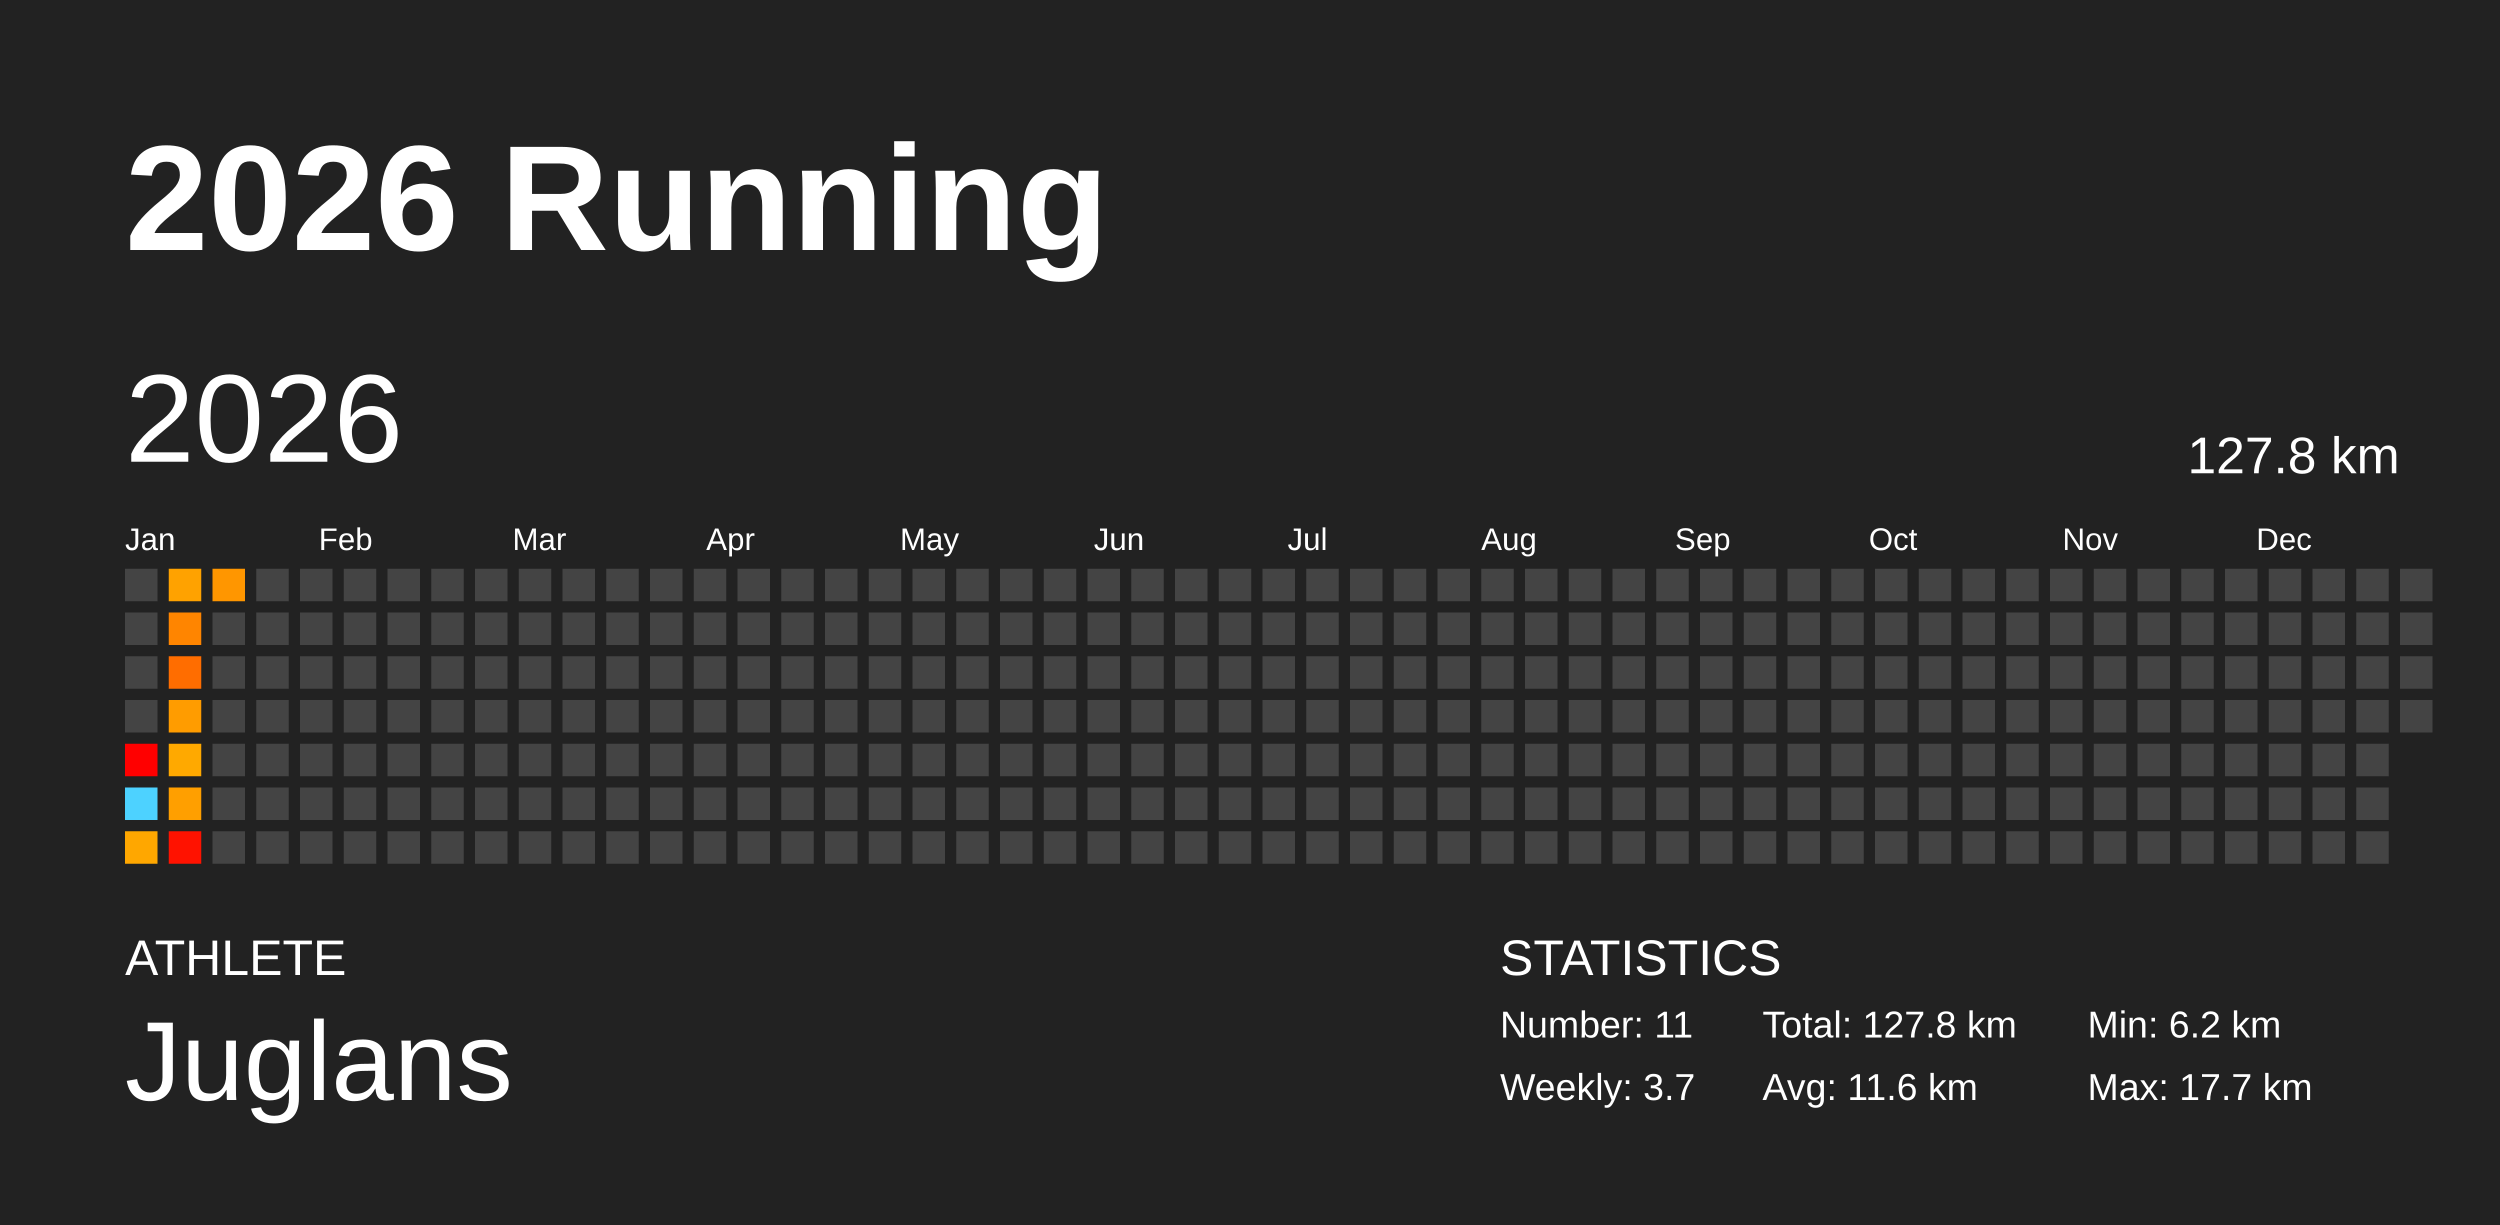
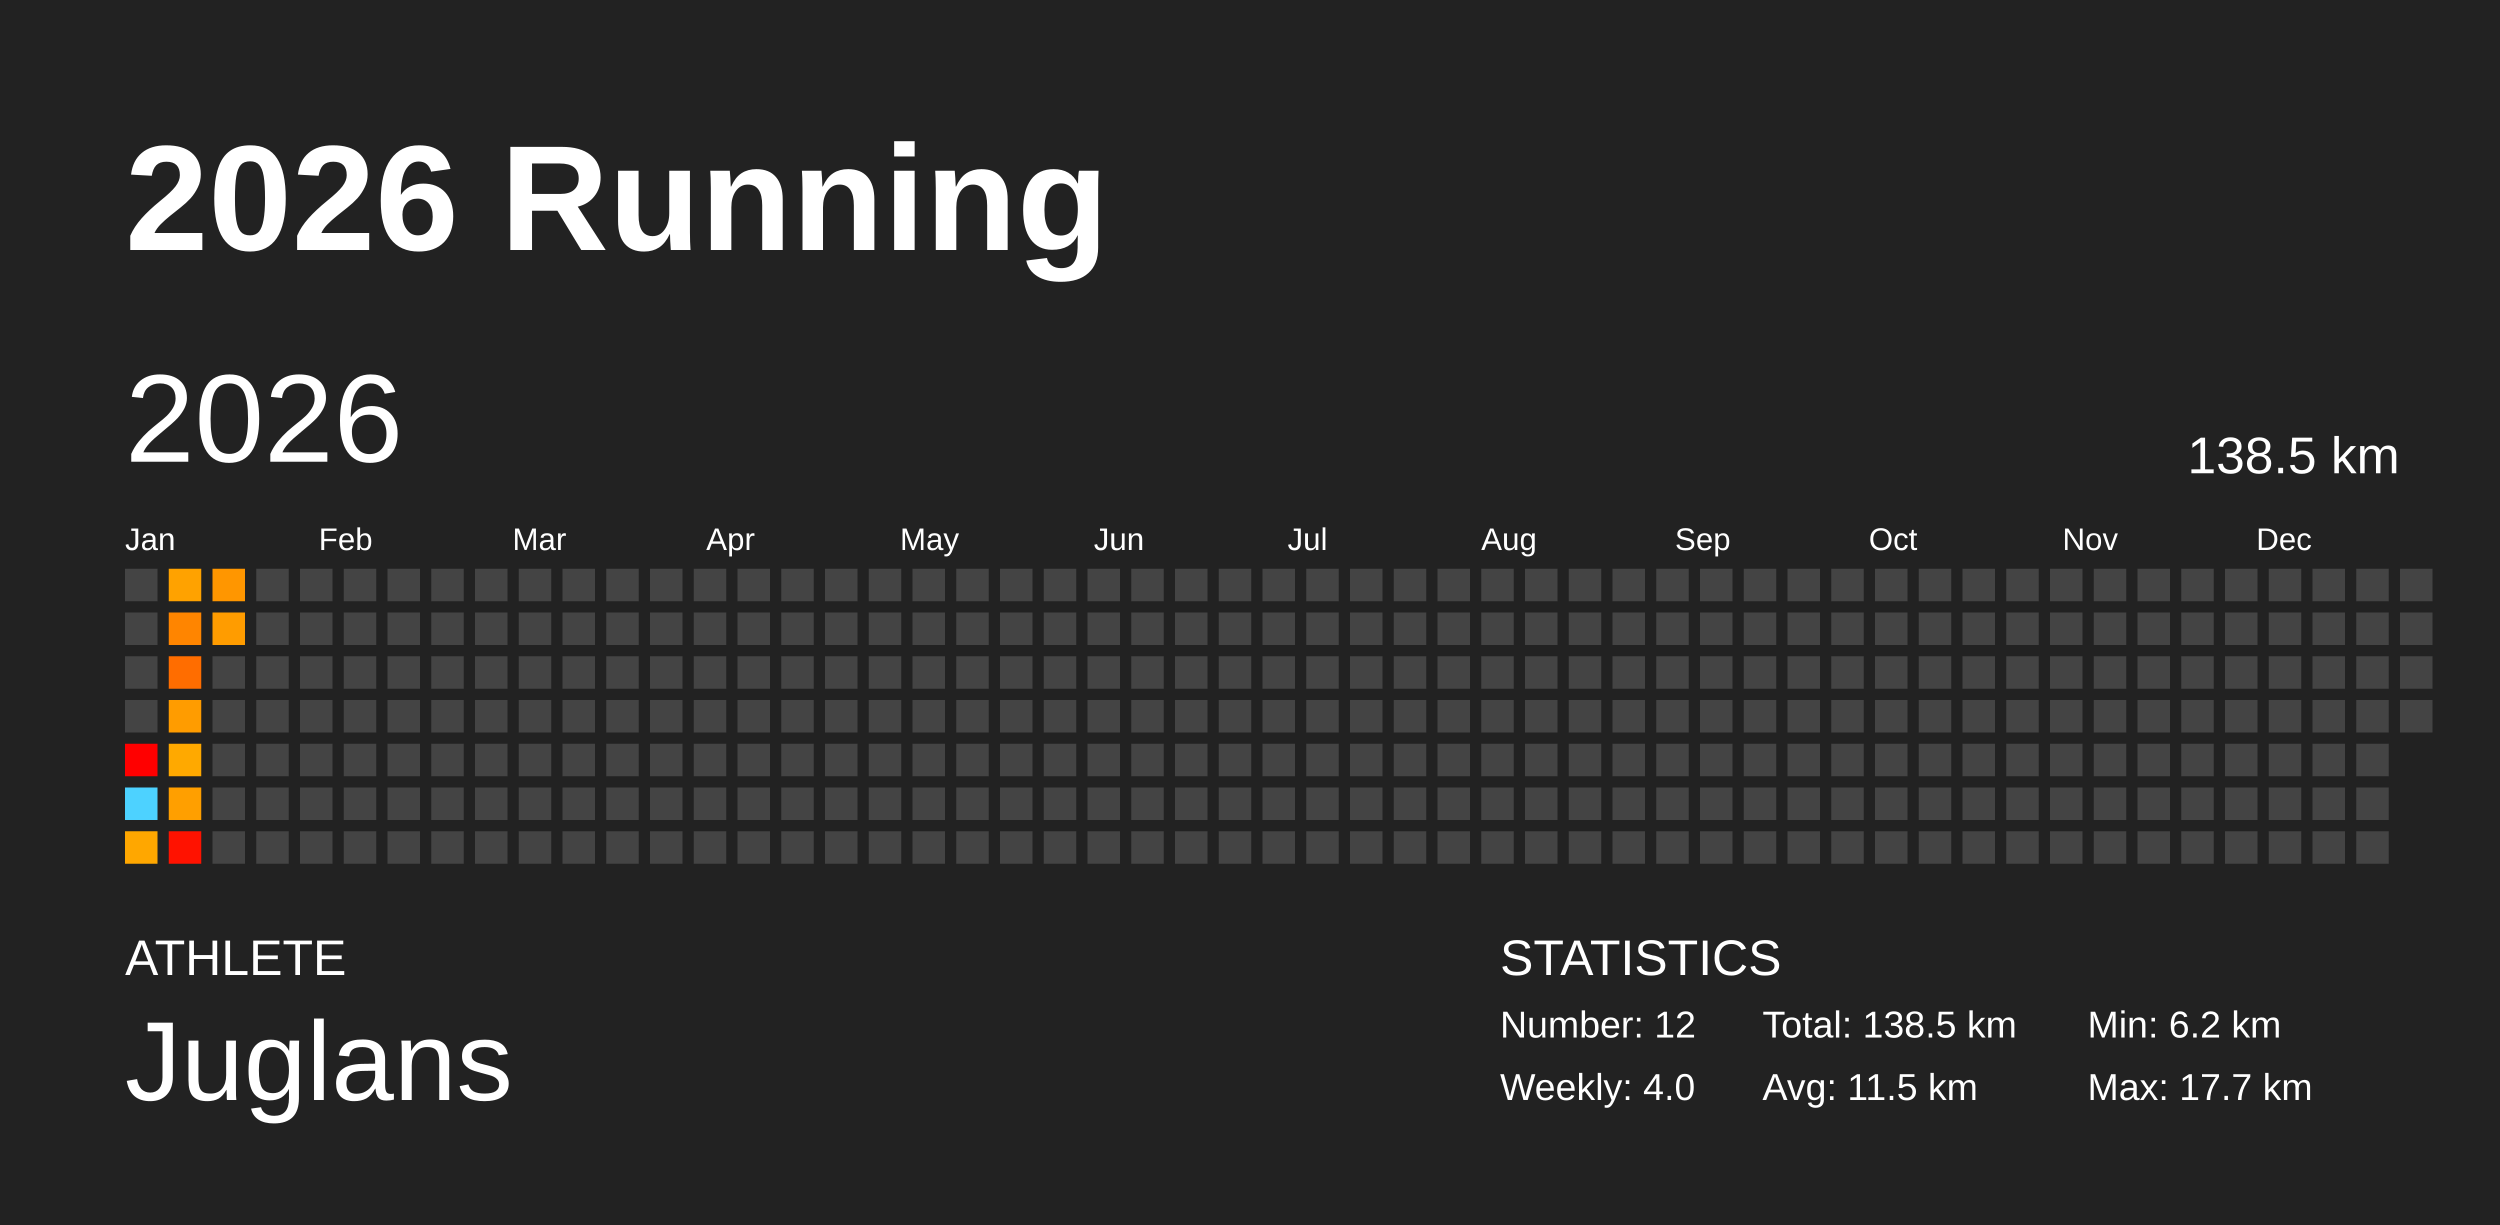
<svg xmlns="http://www.w3.org/2000/svg" baseProfile="full" height="98mm" version="1.1" viewBox="0,0,200,98" width="200mm">
  <defs />
  <rect fill="#222222" height="98" width="200" x="0" y="0" />
  <text fill="#FFFFFF" style="font-size:12px; font-family:Arial; font-weight:bold;" x="10" y="20">2026 Running</text>
  <text fill="#FFFFFF" style="font-size:4px; font-family:Arial" x="10" y="78">ATHLETE</text>
  <text fill="#FFFFFF" style="font-size:9px; font-family:Arial" x="10" y="88">Juglans</text>
  <text fill="#FFFFFF" style="font-size:4px; font-family:Arial" x="120" y="78">STATISTICS</text>
-   <text fill="#FFFFFF" style="font-size:3px; font-family:Arial" x="120" y="83">Number: 11</text>
-   <text fill="#FFFFFF" style="font-size:3px; font-family:Arial" x="120" y="88">Weekly: 3.7</text>
-   <text fill="#FFFFFF" style="font-size:3px; font-family:Arial" x="141" y="83">Total: 127.8 km</text>
-   <text fill="#FFFFFF" style="font-size:3px; font-family:Arial" x="141" y="88">Avg: 11.6 km</text>
+   <text fill="#FFFFFF" style="font-size:3px; font-family:Arial" x="120" y="83">Number: 12</text>
+   <text fill="#FFFFFF" style="font-size:3px; font-family:Arial" x="120" y="88">Weekly: 4.0</text>
+   <text fill="#FFFFFF" style="font-size:3px; font-family:Arial" x="141" y="83">Total: 138.5 km</text>
+   <text fill="#FFFFFF" style="font-size:3px; font-family:Arial" x="141" y="88">Avg: 11.5 km</text>
  <text fill="#FFFFFF" style="font-size:3px; font-family:Arial" x="167" y="83">Min: 6.2 km</text>
  <text fill="#FFFFFF" style="font-size:3px; font-family:Arial" x="167" y="88">Max: 17.7 km</text>
  <text dominant-baseline="hanging" fill="#FFFFFF" style="font-size:10.0px; font-family:Arial;" x="10" y="30">2026</text>
-   <text dominant-baseline="hanging" fill="#FFFFFF" style="font-size:4.125px; font-family:Arial;" x="175" y="35">127.8 km</text>
+   <text dominant-baseline="hanging" fill="#FFFFFF" style="font-size:4.125px; font-family:Arial;" x="175" y="35">138.5 km</text>
  <text fill="#FFFFFF" style="font-size:2.5px; font-family:Arial" x="10.0" y="44">Jan</text>
  <text fill="#FFFFFF" style="font-size:2.5px; font-family:Arial" x="25.5" y="44">Feb</text>
  <text fill="#FFFFFF" style="font-size:2.5px; font-family:Arial" x="41.0" y="44">Mar</text>
  <text fill="#FFFFFF" style="font-size:2.5px; font-family:Arial" x="56.5" y="44">Apr</text>
  <text fill="#FFFFFF" style="font-size:2.5px; font-family:Arial" x="72.0" y="44">May</text>
  <text fill="#FFFFFF" style="font-size:2.5px; font-family:Arial" x="87.5" y="44">Jun</text>
  <text fill="#FFFFFF" style="font-size:2.5px; font-family:Arial" x="103.0" y="44">Jul</text>
  <text fill="#FFFFFF" style="font-size:2.5px; font-family:Arial" x="118.5" y="44">Aug</text>
  <text fill="#FFFFFF" style="font-size:2.5px; font-family:Arial" x="134.0" y="44">Sep</text>
  <text fill="#FFFFFF" style="font-size:2.5px; font-family:Arial" x="149.5" y="44">Oct</text>
  <text fill="#FFFFFF" style="font-size:2.5px; font-family:Arial" x="165.0" y="44">Nov</text>
  <text fill="#FFFFFF" style="font-size:2.5px; font-family:Arial" x="180.5" y="44">Dec</text>
  <rect fill="#444444" height="2.6" width="2.6" x="10.0" y="45.5" />
  <rect fill="#444444" height="2.6" width="2.6" x="10.0" y="49.0" />
  <rect fill="#444444" height="2.6" width="2.6" x="10.0" y="52.5" />
  <rect fill="#444444" height="2.6" width="2.6" x="10.0" y="56.0" />
  <rect fill="#ff0000" height="2.6" width="2.6" x="10.0" y="59.5" />
  <rect fill="#4dd2ff" height="2.6" width="2.6" x="10.0" y="63.0" />
  <rect fill="#ffa700" height="2.6" width="2.6" x="10.0" y="66.5" />
  <rect fill="#ffa200" height="2.6" width="2.6" x="13.5" y="45.5" />
  <rect fill="#ff8500" height="2.6" width="2.6" x="13.5" y="49.0" />
  <rect fill="#ff6d00" height="2.6" width="2.6" x="13.5" y="52.5" />
  <rect fill="#ff9c00" height="2.6" width="2.6" x="13.5" y="56.0" />
  <rect fill="#ffa900" height="2.6" width="2.6" x="13.5" y="59.5" />
  <rect fill="#ff9f00" height="2.6" width="2.6" x="13.5" y="63.0" />
  <rect fill="#ff1200" height="2.6" width="2.6" x="13.5" y="66.5" />
  <rect fill="#ff9600" height="2.6" width="2.6" x="17.0" y="45.5" />
-   <rect fill="#444444" height="2.6" width="2.6" x="17.0" y="49.0" />
+   <rect fill="#ff9c00" height="2.6" width="2.6" x="17.0" y="49.0" />
  <rect fill="#444444" height="2.6" width="2.6" x="17.0" y="52.5" />
  <rect fill="#444444" height="2.6" width="2.6" x="17.0" y="56.0" />
  <rect fill="#444444" height="2.6" width="2.6" x="17.0" y="59.5" />
  <rect fill="#444444" height="2.6" width="2.6" x="17.0" y="63.0" />
  <rect fill="#444444" height="2.6" width="2.6" x="17.0" y="66.5" />
  <rect fill="#444444" height="2.6" width="2.6" x="20.5" y="45.5" />
  <rect fill="#444444" height="2.6" width="2.6" x="20.5" y="49.0" />
  <rect fill="#444444" height="2.6" width="2.6" x="20.5" y="52.5" />
  <rect fill="#444444" height="2.6" width="2.6" x="20.5" y="56.0" />
  <rect fill="#444444" height="2.6" width="2.6" x="20.5" y="59.5" />
  <rect fill="#444444" height="2.6" width="2.6" x="20.5" y="63.0" />
  <rect fill="#444444" height="2.6" width="2.6" x="20.5" y="66.5" />
  <rect fill="#444444" height="2.6" width="2.6" x="24.0" y="45.5" />
  <rect fill="#444444" height="2.6" width="2.6" x="24.0" y="49.0" />
  <rect fill="#444444" height="2.6" width="2.6" x="24.0" y="52.5" />
  <rect fill="#444444" height="2.6" width="2.6" x="24.0" y="56.0" />
  <rect fill="#444444" height="2.6" width="2.6" x="24.0" y="59.5" />
  <rect fill="#444444" height="2.6" width="2.6" x="24.0" y="63.0" />
  <rect fill="#444444" height="2.6" width="2.6" x="24.0" y="66.5" />
  <rect fill="#444444" height="2.6" width="2.6" x="27.5" y="45.5" />
  <rect fill="#444444" height="2.6" width="2.6" x="27.5" y="49.0" />
  <rect fill="#444444" height="2.6" width="2.6" x="27.5" y="52.5" />
  <rect fill="#444444" height="2.6" width="2.6" x="27.5" y="56.0" />
  <rect fill="#444444" height="2.6" width="2.6" x="27.5" y="59.5" />
  <rect fill="#444444" height="2.6" width="2.6" x="27.5" y="63.0" />
  <rect fill="#444444" height="2.6" width="2.6" x="27.5" y="66.5" />
  <rect fill="#444444" height="2.6" width="2.6" x="31.0" y="45.5" />
  <rect fill="#444444" height="2.6" width="2.6" x="31.0" y="49.0" />
  <rect fill="#444444" height="2.6" width="2.6" x="31.0" y="52.5" />
  <rect fill="#444444" height="2.6" width="2.6" x="31.0" y="56.0" />
  <rect fill="#444444" height="2.6" width="2.6" x="31.0" y="59.5" />
  <rect fill="#444444" height="2.6" width="2.6" x="31.0" y="63.0" />
  <rect fill="#444444" height="2.6" width="2.6" x="31.0" y="66.5" />
  <rect fill="#444444" height="2.6" width="2.6" x="34.5" y="45.5" />
  <rect fill="#444444" height="2.6" width="2.6" x="34.5" y="49.0" />
  <rect fill="#444444" height="2.6" width="2.6" x="34.5" y="52.5" />
  <rect fill="#444444" height="2.6" width="2.6" x="34.5" y="56.0" />
  <rect fill="#444444" height="2.6" width="2.6" x="34.5" y="59.5" />
  <rect fill="#444444" height="2.6" width="2.6" x="34.5" y="63.0" />
  <rect fill="#444444" height="2.6" width="2.6" x="34.5" y="66.5" />
  <rect fill="#444444" height="2.6" width="2.6" x="38.0" y="45.5" />
  <rect fill="#444444" height="2.6" width="2.6" x="38.0" y="49.0" />
  <rect fill="#444444" height="2.6" width="2.6" x="38.0" y="52.5" />
  <rect fill="#444444" height="2.6" width="2.6" x="38.0" y="56.0" />
  <rect fill="#444444" height="2.6" width="2.6" x="38.0" y="59.5" />
  <rect fill="#444444" height="2.6" width="2.6" x="38.0" y="63.0" />
  <rect fill="#444444" height="2.6" width="2.6" x="38.0" y="66.5" />
  <rect fill="#444444" height="2.6" width="2.6" x="41.5" y="45.5" />
  <rect fill="#444444" height="2.6" width="2.6" x="41.5" y="49.0" />
  <rect fill="#444444" height="2.6" width="2.6" x="41.5" y="52.5" />
  <rect fill="#444444" height="2.6" width="2.6" x="41.5" y="56.0" />
  <rect fill="#444444" height="2.6" width="2.6" x="41.5" y="59.5" />
  <rect fill="#444444" height="2.6" width="2.6" x="41.5" y="63.0" />
  <rect fill="#444444" height="2.6" width="2.6" x="41.5" y="66.5" />
  <rect fill="#444444" height="2.6" width="2.6" x="45.0" y="45.5" />
  <rect fill="#444444" height="2.6" width="2.6" x="45.0" y="49.0" />
  <rect fill="#444444" height="2.6" width="2.6" x="45.0" y="52.5" />
  <rect fill="#444444" height="2.6" width="2.6" x="45.0" y="56.0" />
  <rect fill="#444444" height="2.6" width="2.6" x="45.0" y="59.5" />
  <rect fill="#444444" height="2.6" width="2.6" x="45.0" y="63.0" />
  <rect fill="#444444" height="2.6" width="2.6" x="45.0" y="66.5" />
  <rect fill="#444444" height="2.6" width="2.6" x="48.5" y="45.5" />
  <rect fill="#444444" height="2.6" width="2.6" x="48.5" y="49.0" />
  <rect fill="#444444" height="2.6" width="2.6" x="48.5" y="52.5" />
  <rect fill="#444444" height="2.6" width="2.6" x="48.5" y="56.0" />
  <rect fill="#444444" height="2.6" width="2.6" x="48.5" y="59.5" />
  <rect fill="#444444" height="2.6" width="2.6" x="48.5" y="63.0" />
  <rect fill="#444444" height="2.6" width="2.6" x="48.5" y="66.5" />
  <rect fill="#444444" height="2.6" width="2.6" x="52.0" y="45.5" />
  <rect fill="#444444" height="2.6" width="2.6" x="52.0" y="49.0" />
  <rect fill="#444444" height="2.6" width="2.6" x="52.0" y="52.5" />
  <rect fill="#444444" height="2.6" width="2.6" x="52.0" y="56.0" />
  <rect fill="#444444" height="2.6" width="2.6" x="52.0" y="59.5" />
  <rect fill="#444444" height="2.6" width="2.6" x="52.0" y="63.0" />
  <rect fill="#444444" height="2.6" width="2.6" x="52.0" y="66.5" />
  <rect fill="#444444" height="2.6" width="2.6" x="55.5" y="45.5" />
  <rect fill="#444444" height="2.6" width="2.6" x="55.5" y="49.0" />
  <rect fill="#444444" height="2.6" width="2.6" x="55.5" y="52.5" />
  <rect fill="#444444" height="2.6" width="2.6" x="55.5" y="56.0" />
  <rect fill="#444444" height="2.6" width="2.6" x="55.5" y="59.5" />
  <rect fill="#444444" height="2.6" width="2.6" x="55.5" y="63.0" />
  <rect fill="#444444" height="2.6" width="2.6" x="55.5" y="66.5" />
  <rect fill="#444444" height="2.6" width="2.6" x="59.0" y="45.5" />
  <rect fill="#444444" height="2.6" width="2.6" x="59.0" y="49.0" />
  <rect fill="#444444" height="2.6" width="2.6" x="59.0" y="52.5" />
  <rect fill="#444444" height="2.6" width="2.6" x="59.0" y="56.0" />
  <rect fill="#444444" height="2.6" width="2.6" x="59.0" y="59.5" />
  <rect fill="#444444" height="2.6" width="2.6" x="59.0" y="63.0" />
  <rect fill="#444444" height="2.6" width="2.6" x="59.0" y="66.5" />
  <rect fill="#444444" height="2.6" width="2.6" x="62.5" y="45.5" />
  <rect fill="#444444" height="2.6" width="2.6" x="62.5" y="49.0" />
  <rect fill="#444444" height="2.6" width="2.6" x="62.5" y="52.5" />
  <rect fill="#444444" height="2.6" width="2.6" x="62.5" y="56.0" />
  <rect fill="#444444" height="2.6" width="2.6" x="62.5" y="59.5" />
  <rect fill="#444444" height="2.6" width="2.6" x="62.5" y="63.0" />
  <rect fill="#444444" height="2.6" width="2.6" x="62.5" y="66.5" />
  <rect fill="#444444" height="2.6" width="2.6" x="66.0" y="45.5" />
  <rect fill="#444444" height="2.6" width="2.6" x="66.0" y="49.0" />
  <rect fill="#444444" height="2.6" width="2.6" x="66.0" y="52.5" />
  <rect fill="#444444" height="2.6" width="2.6" x="66.0" y="56.0" />
  <rect fill="#444444" height="2.6" width="2.6" x="66.0" y="59.5" />
  <rect fill="#444444" height="2.6" width="2.6" x="66.0" y="63.0" />
  <rect fill="#444444" height="2.6" width="2.6" x="66.0" y="66.5" />
  <rect fill="#444444" height="2.6" width="2.6" x="69.5" y="45.5" />
  <rect fill="#444444" height="2.6" width="2.6" x="69.5" y="49.0" />
  <rect fill="#444444" height="2.6" width="2.6" x="69.5" y="52.5" />
  <rect fill="#444444" height="2.6" width="2.6" x="69.5" y="56.0" />
  <rect fill="#444444" height="2.6" width="2.6" x="69.5" y="59.5" />
  <rect fill="#444444" height="2.6" width="2.6" x="69.5" y="63.0" />
  <rect fill="#444444" height="2.6" width="2.6" x="69.5" y="66.5" />
  <rect fill="#444444" height="2.6" width="2.6" x="73.0" y="45.5" />
  <rect fill="#444444" height="2.6" width="2.6" x="73.0" y="49.0" />
  <rect fill="#444444" height="2.6" width="2.6" x="73.0" y="52.5" />
  <rect fill="#444444" height="2.6" width="2.6" x="73.0" y="56.0" />
  <rect fill="#444444" height="2.6" width="2.6" x="73.0" y="59.5" />
  <rect fill="#444444" height="2.6" width="2.6" x="73.0" y="63.0" />
  <rect fill="#444444" height="2.6" width="2.6" x="73.0" y="66.5" />
  <rect fill="#444444" height="2.6" width="2.6" x="76.5" y="45.5" />
  <rect fill="#444444" height="2.6" width="2.6" x="76.5" y="49.0" />
  <rect fill="#444444" height="2.6" width="2.6" x="76.5" y="52.5" />
  <rect fill="#444444" height="2.6" width="2.6" x="76.5" y="56.0" />
  <rect fill="#444444" height="2.6" width="2.6" x="76.5" y="59.5" />
  <rect fill="#444444" height="2.6" width="2.6" x="76.5" y="63.0" />
  <rect fill="#444444" height="2.6" width="2.6" x="76.5" y="66.5" />
  <rect fill="#444444" height="2.6" width="2.6" x="80.0" y="45.5" />
  <rect fill="#444444" height="2.6" width="2.6" x="80.0" y="49.0" />
  <rect fill="#444444" height="2.6" width="2.6" x="80.0" y="52.5" />
  <rect fill="#444444" height="2.6" width="2.6" x="80.0" y="56.0" />
  <rect fill="#444444" height="2.6" width="2.6" x="80.0" y="59.5" />
  <rect fill="#444444" height="2.6" width="2.6" x="80.0" y="63.0" />
  <rect fill="#444444" height="2.6" width="2.6" x="80.0" y="66.5" />
  <rect fill="#444444" height="2.6" width="2.6" x="83.5" y="45.5" />
  <rect fill="#444444" height="2.6" width="2.6" x="83.5" y="49.0" />
  <rect fill="#444444" height="2.6" width="2.6" x="83.5" y="52.5" />
  <rect fill="#444444" height="2.6" width="2.6" x="83.5" y="56.0" />
  <rect fill="#444444" height="2.6" width="2.6" x="83.5" y="59.5" />
  <rect fill="#444444" height="2.6" width="2.6" x="83.5" y="63.0" />
  <rect fill="#444444" height="2.6" width="2.6" x="83.5" y="66.5" />
  <rect fill="#444444" height="2.6" width="2.6" x="87.0" y="45.5" />
  <rect fill="#444444" height="2.6" width="2.6" x="87.0" y="49.0" />
  <rect fill="#444444" height="2.6" width="2.6" x="87.0" y="52.5" />
  <rect fill="#444444" height="2.6" width="2.6" x="87.0" y="56.0" />
  <rect fill="#444444" height="2.6" width="2.6" x="87.0" y="59.5" />
  <rect fill="#444444" height="2.6" width="2.6" x="87.0" y="63.0" />
  <rect fill="#444444" height="2.6" width="2.6" x="87.0" y="66.5" />
  <rect fill="#444444" height="2.6" width="2.6" x="90.5" y="45.5" />
  <rect fill="#444444" height="2.6" width="2.6" x="90.5" y="49.0" />
  <rect fill="#444444" height="2.6" width="2.6" x="90.5" y="52.5" />
  <rect fill="#444444" height="2.6" width="2.6" x="90.5" y="56.0" />
  <rect fill="#444444" height="2.6" width="2.6" x="90.5" y="59.5" />
  <rect fill="#444444" height="2.6" width="2.6" x="90.5" y="63.0" />
  <rect fill="#444444" height="2.6" width="2.6" x="90.5" y="66.5" />
  <rect fill="#444444" height="2.6" width="2.6" x="94.0" y="45.5" />
  <rect fill="#444444" height="2.6" width="2.6" x="94.0" y="49.0" />
  <rect fill="#444444" height="2.6" width="2.6" x="94.0" y="52.5" />
  <rect fill="#444444" height="2.6" width="2.6" x="94.0" y="56.0" />
  <rect fill="#444444" height="2.6" width="2.6" x="94.0" y="59.5" />
  <rect fill="#444444" height="2.6" width="2.6" x="94.0" y="63.0" />
  <rect fill="#444444" height="2.6" width="2.6" x="94.0" y="66.5" />
  <rect fill="#444444" height="2.6" width="2.6" x="97.5" y="45.5" />
  <rect fill="#444444" height="2.6" width="2.6" x="97.5" y="49.0" />
  <rect fill="#444444" height="2.6" width="2.6" x="97.5" y="52.5" />
  <rect fill="#444444" height="2.6" width="2.6" x="97.5" y="56.0" />
  <rect fill="#444444" height="2.6" width="2.6" x="97.5" y="59.5" />
  <rect fill="#444444" height="2.6" width="2.6" x="97.5" y="63.0" />
  <rect fill="#444444" height="2.6" width="2.6" x="97.5" y="66.5" />
  <rect fill="#444444" height="2.6" width="2.6" x="101.0" y="45.5" />
  <rect fill="#444444" height="2.6" width="2.6" x="101.0" y="49.0" />
  <rect fill="#444444" height="2.6" width="2.6" x="101.0" y="52.5" />
  <rect fill="#444444" height="2.6" width="2.6" x="101.0" y="56.0" />
  <rect fill="#444444" height="2.6" width="2.6" x="101.0" y="59.5" />
  <rect fill="#444444" height="2.6" width="2.6" x="101.0" y="63.0" />
  <rect fill="#444444" height="2.6" width="2.6" x="101.0" y="66.5" />
  <rect fill="#444444" height="2.6" width="2.6" x="104.5" y="45.5" />
  <rect fill="#444444" height="2.6" width="2.6" x="104.5" y="49.0" />
  <rect fill="#444444" height="2.6" width="2.6" x="104.5" y="52.5" />
  <rect fill="#444444" height="2.6" width="2.6" x="104.5" y="56.0" />
  <rect fill="#444444" height="2.6" width="2.6" x="104.5" y="59.5" />
  <rect fill="#444444" height="2.6" width="2.6" x="104.5" y="63.0" />
  <rect fill="#444444" height="2.6" width="2.6" x="104.5" y="66.5" />
  <rect fill="#444444" height="2.6" width="2.6" x="108.0" y="45.5" />
  <rect fill="#444444" height="2.6" width="2.6" x="108.0" y="49.0" />
  <rect fill="#444444" height="2.6" width="2.6" x="108.0" y="52.5" />
  <rect fill="#444444" height="2.6" width="2.6" x="108.0" y="56.0" />
  <rect fill="#444444" height="2.6" width="2.6" x="108.0" y="59.5" />
  <rect fill="#444444" height="2.6" width="2.6" x="108.0" y="63.0" />
  <rect fill="#444444" height="2.6" width="2.6" x="108.0" y="66.5" />
  <rect fill="#444444" height="2.6" width="2.6" x="111.5" y="45.5" />
  <rect fill="#444444" height="2.6" width="2.6" x="111.5" y="49.0" />
  <rect fill="#444444" height="2.6" width="2.6" x="111.5" y="52.5" />
  <rect fill="#444444" height="2.6" width="2.6" x="111.5" y="56.0" />
  <rect fill="#444444" height="2.6" width="2.6" x="111.5" y="59.5" />
  <rect fill="#444444" height="2.6" width="2.6" x="111.5" y="63.0" />
  <rect fill="#444444" height="2.6" width="2.6" x="111.5" y="66.5" />
  <rect fill="#444444" height="2.6" width="2.6" x="115.0" y="45.5" />
  <rect fill="#444444" height="2.6" width="2.6" x="115.0" y="49.0" />
  <rect fill="#444444" height="2.6" width="2.6" x="115.0" y="52.5" />
  <rect fill="#444444" height="2.6" width="2.6" x="115.0" y="56.0" />
  <rect fill="#444444" height="2.6" width="2.6" x="115.0" y="59.5" />
  <rect fill="#444444" height="2.6" width="2.6" x="115.0" y="63.0" />
  <rect fill="#444444" height="2.6" width="2.6" x="115.0" y="66.5" />
  <rect fill="#444444" height="2.6" width="2.6" x="118.5" y="45.5" />
  <rect fill="#444444" height="2.6" width="2.6" x="118.5" y="49.0" />
  <rect fill="#444444" height="2.6" width="2.6" x="118.5" y="52.5" />
  <rect fill="#444444" height="2.6" width="2.6" x="118.5" y="56.0" />
  <rect fill="#444444" height="2.6" width="2.6" x="118.5" y="59.5" />
  <rect fill="#444444" height="2.6" width="2.6" x="118.5" y="63.0" />
  <rect fill="#444444" height="2.6" width="2.6" x="118.5" y="66.5" />
  <rect fill="#444444" height="2.6" width="2.6" x="122.0" y="45.5" />
  <rect fill="#444444" height="2.6" width="2.6" x="122.0" y="49.0" />
  <rect fill="#444444" height="2.6" width="2.6" x="122.0" y="52.5" />
  <rect fill="#444444" height="2.6" width="2.6" x="122.0" y="56.0" />
  <rect fill="#444444" height="2.6" width="2.6" x="122.0" y="59.5" />
  <rect fill="#444444" height="2.6" width="2.6" x="122.0" y="63.0" />
  <rect fill="#444444" height="2.6" width="2.6" x="122.0" y="66.5" />
  <rect fill="#444444" height="2.6" width="2.6" x="125.5" y="45.5" />
  <rect fill="#444444" height="2.6" width="2.6" x="125.5" y="49.0" />
  <rect fill="#444444" height="2.6" width="2.6" x="125.5" y="52.5" />
  <rect fill="#444444" height="2.6" width="2.6" x="125.5" y="56.0" />
  <rect fill="#444444" height="2.6" width="2.6" x="125.5" y="59.5" />
  <rect fill="#444444" height="2.6" width="2.6" x="125.5" y="63.0" />
  <rect fill="#444444" height="2.6" width="2.6" x="125.5" y="66.5" />
  <rect fill="#444444" height="2.6" width="2.6" x="129.0" y="45.5" />
  <rect fill="#444444" height="2.6" width="2.6" x="129.0" y="49.0" />
  <rect fill="#444444" height="2.6" width="2.6" x="129.0" y="52.5" />
  <rect fill="#444444" height="2.6" width="2.6" x="129.0" y="56.0" />
  <rect fill="#444444" height="2.6" width="2.6" x="129.0" y="59.5" />
  <rect fill="#444444" height="2.6" width="2.6" x="129.0" y="63.0" />
  <rect fill="#444444" height="2.6" width="2.6" x="129.0" y="66.5" />
  <rect fill="#444444" height="2.6" width="2.6" x="132.5" y="45.5" />
  <rect fill="#444444" height="2.6" width="2.6" x="132.5" y="49.0" />
  <rect fill="#444444" height="2.6" width="2.6" x="132.5" y="52.5" />
  <rect fill="#444444" height="2.6" width="2.6" x="132.5" y="56.0" />
  <rect fill="#444444" height="2.6" width="2.6" x="132.5" y="59.5" />
  <rect fill="#444444" height="2.6" width="2.6" x="132.5" y="63.0" />
  <rect fill="#444444" height="2.6" width="2.6" x="132.5" y="66.5" />
  <rect fill="#444444" height="2.6" width="2.6" x="136.0" y="45.5" />
  <rect fill="#444444" height="2.6" width="2.6" x="136.0" y="49.0" />
  <rect fill="#444444" height="2.6" width="2.6" x="136.0" y="52.5" />
  <rect fill="#444444" height="2.6" width="2.6" x="136.0" y="56.0" />
  <rect fill="#444444" height="2.6" width="2.6" x="136.0" y="59.5" />
  <rect fill="#444444" height="2.6" width="2.6" x="136.0" y="63.0" />
  <rect fill="#444444" height="2.6" width="2.6" x="136.0" y="66.5" />
  <rect fill="#444444" height="2.6" width="2.6" x="139.5" y="45.5" />
  <rect fill="#444444" height="2.6" width="2.6" x="139.5" y="49.0" />
  <rect fill="#444444" height="2.6" width="2.6" x="139.5" y="52.5" />
  <rect fill="#444444" height="2.6" width="2.6" x="139.5" y="56.0" />
  <rect fill="#444444" height="2.6" width="2.6" x="139.5" y="59.5" />
  <rect fill="#444444" height="2.6" width="2.6" x="139.5" y="63.0" />
  <rect fill="#444444" height="2.6" width="2.6" x="139.5" y="66.5" />
  <rect fill="#444444" height="2.6" width="2.6" x="143.0" y="45.5" />
  <rect fill="#444444" height="2.6" width="2.6" x="143.0" y="49.0" />
  <rect fill="#444444" height="2.6" width="2.6" x="143.0" y="52.5" />
  <rect fill="#444444" height="2.6" width="2.6" x="143.0" y="56.0" />
  <rect fill="#444444" height="2.6" width="2.6" x="143.0" y="59.5" />
  <rect fill="#444444" height="2.6" width="2.6" x="143.0" y="63.0" />
  <rect fill="#444444" height="2.6" width="2.6" x="143.0" y="66.5" />
  <rect fill="#444444" height="2.6" width="2.6" x="146.5" y="45.5" />
  <rect fill="#444444" height="2.6" width="2.6" x="146.5" y="49.0" />
  <rect fill="#444444" height="2.6" width="2.6" x="146.5" y="52.5" />
  <rect fill="#444444" height="2.6" width="2.6" x="146.5" y="56.0" />
  <rect fill="#444444" height="2.6" width="2.6" x="146.5" y="59.5" />
  <rect fill="#444444" height="2.6" width="2.6" x="146.5" y="63.0" />
  <rect fill="#444444" height="2.6" width="2.6" x="146.5" y="66.5" />
  <rect fill="#444444" height="2.6" width="2.6" x="150.0" y="45.5" />
  <rect fill="#444444" height="2.6" width="2.6" x="150.0" y="49.0" />
  <rect fill="#444444" height="2.6" width="2.6" x="150.0" y="52.5" />
  <rect fill="#444444" height="2.6" width="2.6" x="150.0" y="56.0" />
  <rect fill="#444444" height="2.6" width="2.6" x="150.0" y="59.5" />
  <rect fill="#444444" height="2.6" width="2.6" x="150.0" y="63.0" />
  <rect fill="#444444" height="2.6" width="2.6" x="150.0" y="66.5" />
  <rect fill="#444444" height="2.6" width="2.6" x="153.5" y="45.5" />
  <rect fill="#444444" height="2.6" width="2.6" x="153.5" y="49.0" />
  <rect fill="#444444" height="2.6" width="2.6" x="153.5" y="52.5" />
  <rect fill="#444444" height="2.6" width="2.6" x="153.5" y="56.0" />
  <rect fill="#444444" height="2.6" width="2.6" x="153.5" y="59.5" />
  <rect fill="#444444" height="2.6" width="2.6" x="153.5" y="63.0" />
  <rect fill="#444444" height="2.6" width="2.6" x="153.5" y="66.5" />
  <rect fill="#444444" height="2.6" width="2.6" x="157.0" y="45.5" />
  <rect fill="#444444" height="2.6" width="2.6" x="157.0" y="49.0" />
  <rect fill="#444444" height="2.6" width="2.6" x="157.0" y="52.5" />
  <rect fill="#444444" height="2.6" width="2.6" x="157.0" y="56.0" />
  <rect fill="#444444" height="2.6" width="2.6" x="157.0" y="59.5" />
  <rect fill="#444444" height="2.6" width="2.6" x="157.0" y="63.0" />
  <rect fill="#444444" height="2.6" width="2.6" x="157.0" y="66.5" />
  <rect fill="#444444" height="2.6" width="2.6" x="160.5" y="45.5" />
  <rect fill="#444444" height="2.6" width="2.6" x="160.5" y="49.0" />
  <rect fill="#444444" height="2.6" width="2.6" x="160.5" y="52.5" />
  <rect fill="#444444" height="2.6" width="2.6" x="160.5" y="56.0" />
  <rect fill="#444444" height="2.6" width="2.6" x="160.5" y="59.5" />
  <rect fill="#444444" height="2.6" width="2.6" x="160.5" y="63.0" />
  <rect fill="#444444" height="2.6" width="2.6" x="160.5" y="66.5" />
  <rect fill="#444444" height="2.6" width="2.6" x="164.0" y="45.5" />
  <rect fill="#444444" height="2.6" width="2.6" x="164.0" y="49.0" />
  <rect fill="#444444" height="2.6" width="2.6" x="164.0" y="52.5" />
  <rect fill="#444444" height="2.6" width="2.6" x="164.0" y="56.0" />
  <rect fill="#444444" height="2.6" width="2.6" x="164.0" y="59.5" />
  <rect fill="#444444" height="2.6" width="2.6" x="164.0" y="63.0" />
  <rect fill="#444444" height="2.6" width="2.6" x="164.0" y="66.5" />
  <rect fill="#444444" height="2.6" width="2.6" x="167.5" y="45.5" />
  <rect fill="#444444" height="2.6" width="2.6" x="167.5" y="49.0" />
  <rect fill="#444444" height="2.6" width="2.6" x="167.5" y="52.5" />
  <rect fill="#444444" height="2.6" width="2.6" x="167.5" y="56.0" />
  <rect fill="#444444" height="2.6" width="2.6" x="167.5" y="59.5" />
  <rect fill="#444444" height="2.6" width="2.6" x="167.5" y="63.0" />
  <rect fill="#444444" height="2.6" width="2.6" x="167.5" y="66.5" />
  <rect fill="#444444" height="2.6" width="2.6" x="171.0" y="45.5" />
  <rect fill="#444444" height="2.6" width="2.6" x="171.0" y="49.0" />
  <rect fill="#444444" height="2.6" width="2.6" x="171.0" y="52.5" />
  <rect fill="#444444" height="2.6" width="2.6" x="171.0" y="56.0" />
  <rect fill="#444444" height="2.6" width="2.6" x="171.0" y="59.5" />
  <rect fill="#444444" height="2.6" width="2.6" x="171.0" y="63.0" />
  <rect fill="#444444" height="2.6" width="2.6" x="171.0" y="66.5" />
  <rect fill="#444444" height="2.6" width="2.6" x="174.5" y="45.5" />
  <rect fill="#444444" height="2.6" width="2.6" x="174.5" y="49.0" />
  <rect fill="#444444" height="2.6" width="2.6" x="174.5" y="52.5" />
  <rect fill="#444444" height="2.6" width="2.6" x="174.5" y="56.0" />
  <rect fill="#444444" height="2.6" width="2.6" x="174.5" y="59.5" />
  <rect fill="#444444" height="2.6" width="2.6" x="174.5" y="63.0" />
  <rect fill="#444444" height="2.6" width="2.6" x="174.5" y="66.5" />
  <rect fill="#444444" height="2.6" width="2.6" x="178.0" y="45.5" />
  <rect fill="#444444" height="2.6" width="2.6" x="178.0" y="49.0" />
  <rect fill="#444444" height="2.6" width="2.6" x="178.0" y="52.5" />
  <rect fill="#444444" height="2.6" width="2.6" x="178.0" y="56.0" />
  <rect fill="#444444" height="2.6" width="2.6" x="178.0" y="59.5" />
  <rect fill="#444444" height="2.6" width="2.6" x="178.0" y="63.0" />
  <rect fill="#444444" height="2.6" width="2.6" x="178.0" y="66.5" />
  <rect fill="#444444" height="2.6" width="2.6" x="181.5" y="45.5" />
  <rect fill="#444444" height="2.6" width="2.6" x="181.5" y="49.0" />
  <rect fill="#444444" height="2.6" width="2.6" x="181.5" y="52.5" />
  <rect fill="#444444" height="2.6" width="2.6" x="181.5" y="56.0" />
  <rect fill="#444444" height="2.6" width="2.6" x="181.5" y="59.5" />
  <rect fill="#444444" height="2.6" width="2.6" x="181.5" y="63.0" />
  <rect fill="#444444" height="2.6" width="2.6" x="181.5" y="66.5" />
  <rect fill="#444444" height="2.6" width="2.6" x="185.0" y="45.5" />
  <rect fill="#444444" height="2.6" width="2.6" x="185.0" y="49.0" />
  <rect fill="#444444" height="2.6" width="2.6" x="185.0" y="52.5" />
  <rect fill="#444444" height="2.6" width="2.6" x="185.0" y="56.0" />
  <rect fill="#444444" height="2.6" width="2.6" x="185.0" y="59.5" />
  <rect fill="#444444" height="2.6" width="2.6" x="185.0" y="63.0" />
  <rect fill="#444444" height="2.6" width="2.6" x="185.0" y="66.5" />
  <rect fill="#444444" height="2.6" width="2.6" x="188.5" y="45.5" />
  <rect fill="#444444" height="2.6" width="2.6" x="188.5" y="49.0" />
  <rect fill="#444444" height="2.6" width="2.6" x="188.5" y="52.5" />
  <rect fill="#444444" height="2.6" width="2.6" x="188.5" y="56.0" />
  <rect fill="#444444" height="2.6" width="2.6" x="188.5" y="59.5" />
  <rect fill="#444444" height="2.6" width="2.6" x="188.5" y="63.0" />
  <rect fill="#444444" height="2.6" width="2.6" x="188.5" y="66.5" />
  <rect fill="#444444" height="2.6" width="2.6" x="192.0" y="45.5" />
  <rect fill="#444444" height="2.6" width="2.6" x="192.0" y="49.0" />
  <rect fill="#444444" height="2.6" width="2.6" x="192.0" y="52.5" />
  <rect fill="#444444" height="2.6" width="2.6" x="192.0" y="56.0" />
</svg>
